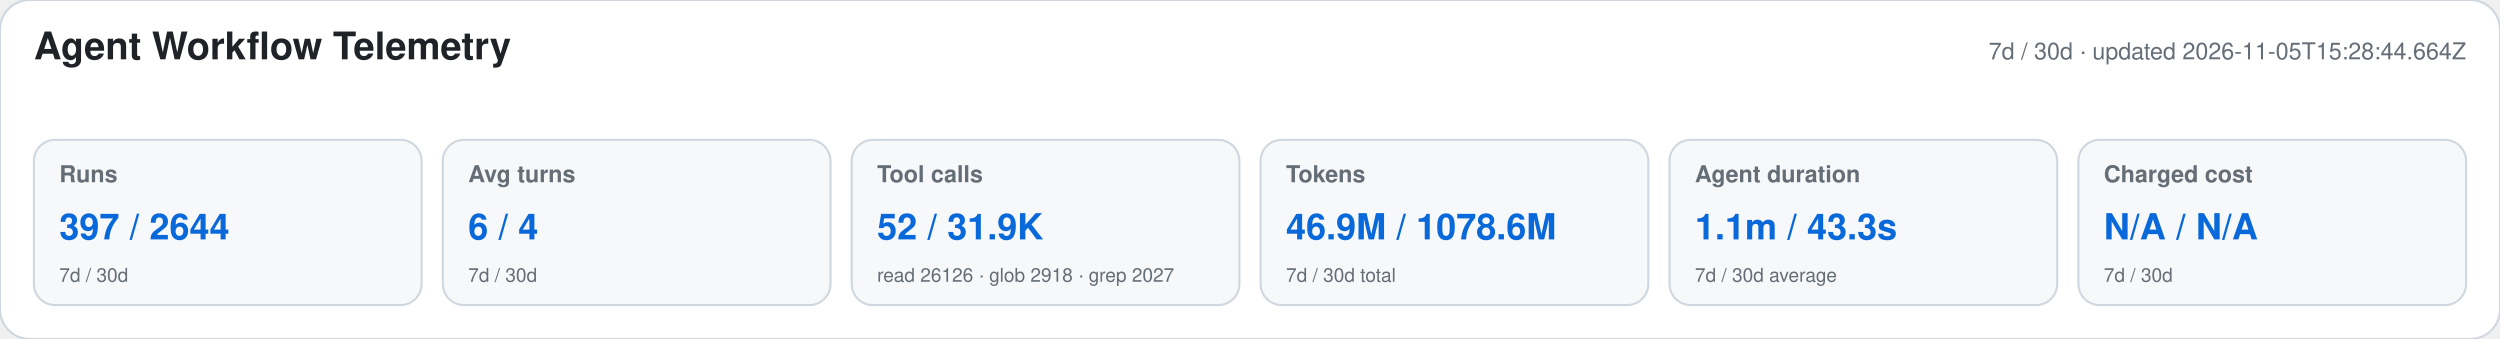
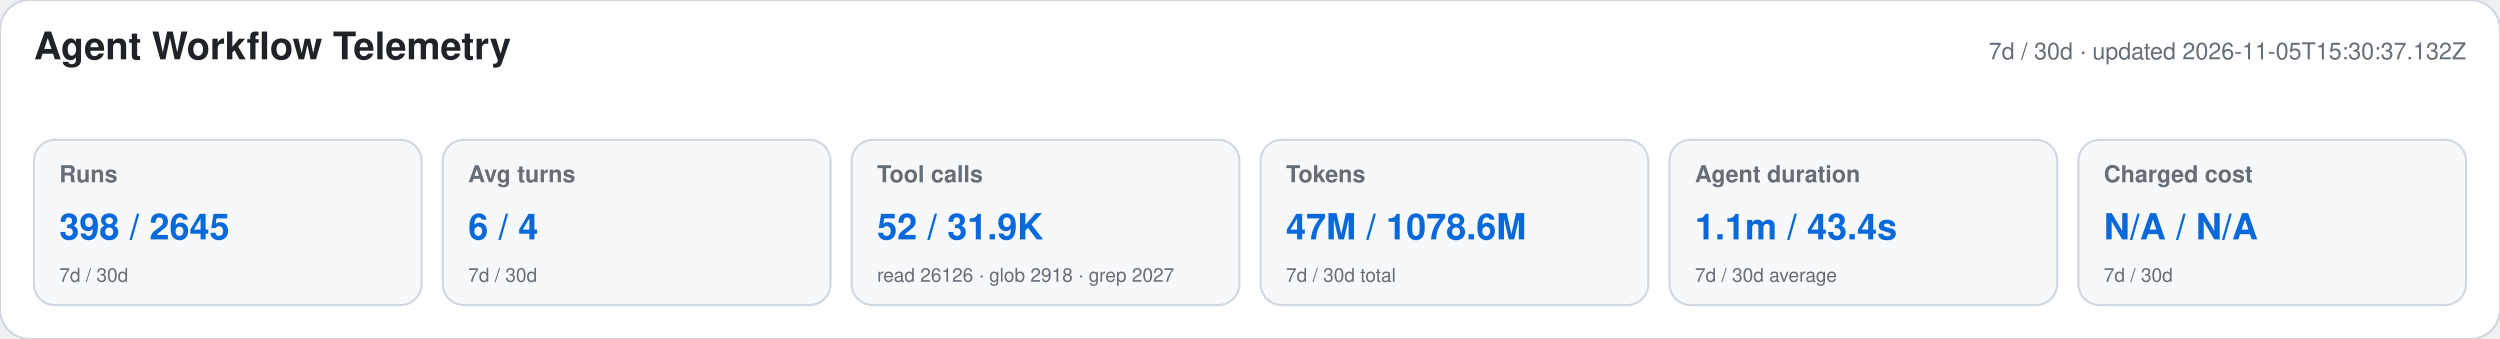
<svg xmlns="http://www.w3.org/2000/svg" width="1180" height="160" viewBox="0 0 1180 160" role="img" aria-labelledby="title desc">
  <style>text{font-family:-apple-system,BlinkMacSystemFont,"Segoe UI",Helvetica,Arial,sans-serif}.heading{font-size:18px;font-weight:650;fill:#1f2328}.meta,.label,.secondary{fill:#656d76}.meta,.label{font-size:11px}.label{font-weight:600}.primary{font-size:17px;font-weight:700;fill:#0969da}.secondary{font-size:9px}</style>
  <rect width="1180" height="160" rx="14" fill="#ffffff" stroke="#d0d7de" />
  <text x="16" y="28" class="heading">Agent Workflow Telemetry</text>
-   <text x="1164" y="28" text-anchor="end" class="meta">7d / 30d · updated 2026-11-05T15:28:44.664Z</text>
+   <text x="1164" y="28" text-anchor="end" class="meta">7d / 30d · updated 2026-11-05T15:30:37.132Z</text>
  <g>
    <rect x="16" y="66" width="183" height="78" rx="10" fill="#f6f8fa" stroke="#d0d7de" />
    <text x="28" y="86" class="label">Runs</text>
-     <text x="28" y="113" class="primary">397 / 2644</text>
+     <text x="28" y="113" class="primary">398 / 2645</text>
    <text x="28" y="133" class="secondary">7d / 30d</text>
  </g>
  <g>
    <rect x="209" y="66" width="183" height="78" rx="10" fill="#f6f8fa" stroke="#d0d7de" />
    <text x="221" y="86" class="label">Avg turns</text>
    <text x="221" y="113" class="primary">6 / 4</text>
    <text x="221" y="133" class="secondary">7d / 30d</text>
  </g>
  <g>
    <rect x="402" y="66" width="183" height="78" rx="10" fill="#f6f8fa" stroke="#d0d7de" />
    <text x="414" y="86" class="label">Tool calls</text>
    <text x="414" y="113" class="primary">52 / 31.9K</text>
    <text x="414" y="133" class="secondary">read 26126 · glob 2918 · grep 2027</text>
  </g>
  <g>
    <rect x="595" y="66" width="183" height="78" rx="10" fill="#f6f8fa" stroke="#d0d7de" />
    <text x="607" y="86" class="label">Tokens</text>
-     <text x="607" y="113" class="primary">46.9M / 1078.6M</text>
+     <text x="607" y="113" class="primary">47M / 1078.6M</text>
    <text x="607" y="133" class="secondary">7d / 30d total</text>
  </g>
  <g>
    <rect x="788" y="66" width="183" height="78" rx="10" fill="#f6f8fa" stroke="#d0d7de" />
    <text x="800" y="86" class="label">Agent duration</text>
-     <text x="800" y="113" class="primary">1.1m / 43.3s</text>
+     <text x="800" y="113" class="primary">1.1m / 43.4s</text>
    <text x="800" y="133" class="secondary">7d / 30d average</text>
  </g>
  <g>
    <rect x="981" y="66" width="183" height="78" rx="10" fill="#f6f8fa" stroke="#d0d7de" />
    <text x="993" y="86" class="label">Charged cost</text>
    <text x="993" y="113" class="primary">N/A / N/A</text>
    <text x="993" y="133" class="secondary">7d / 30d</text>
  </g>
</svg>
